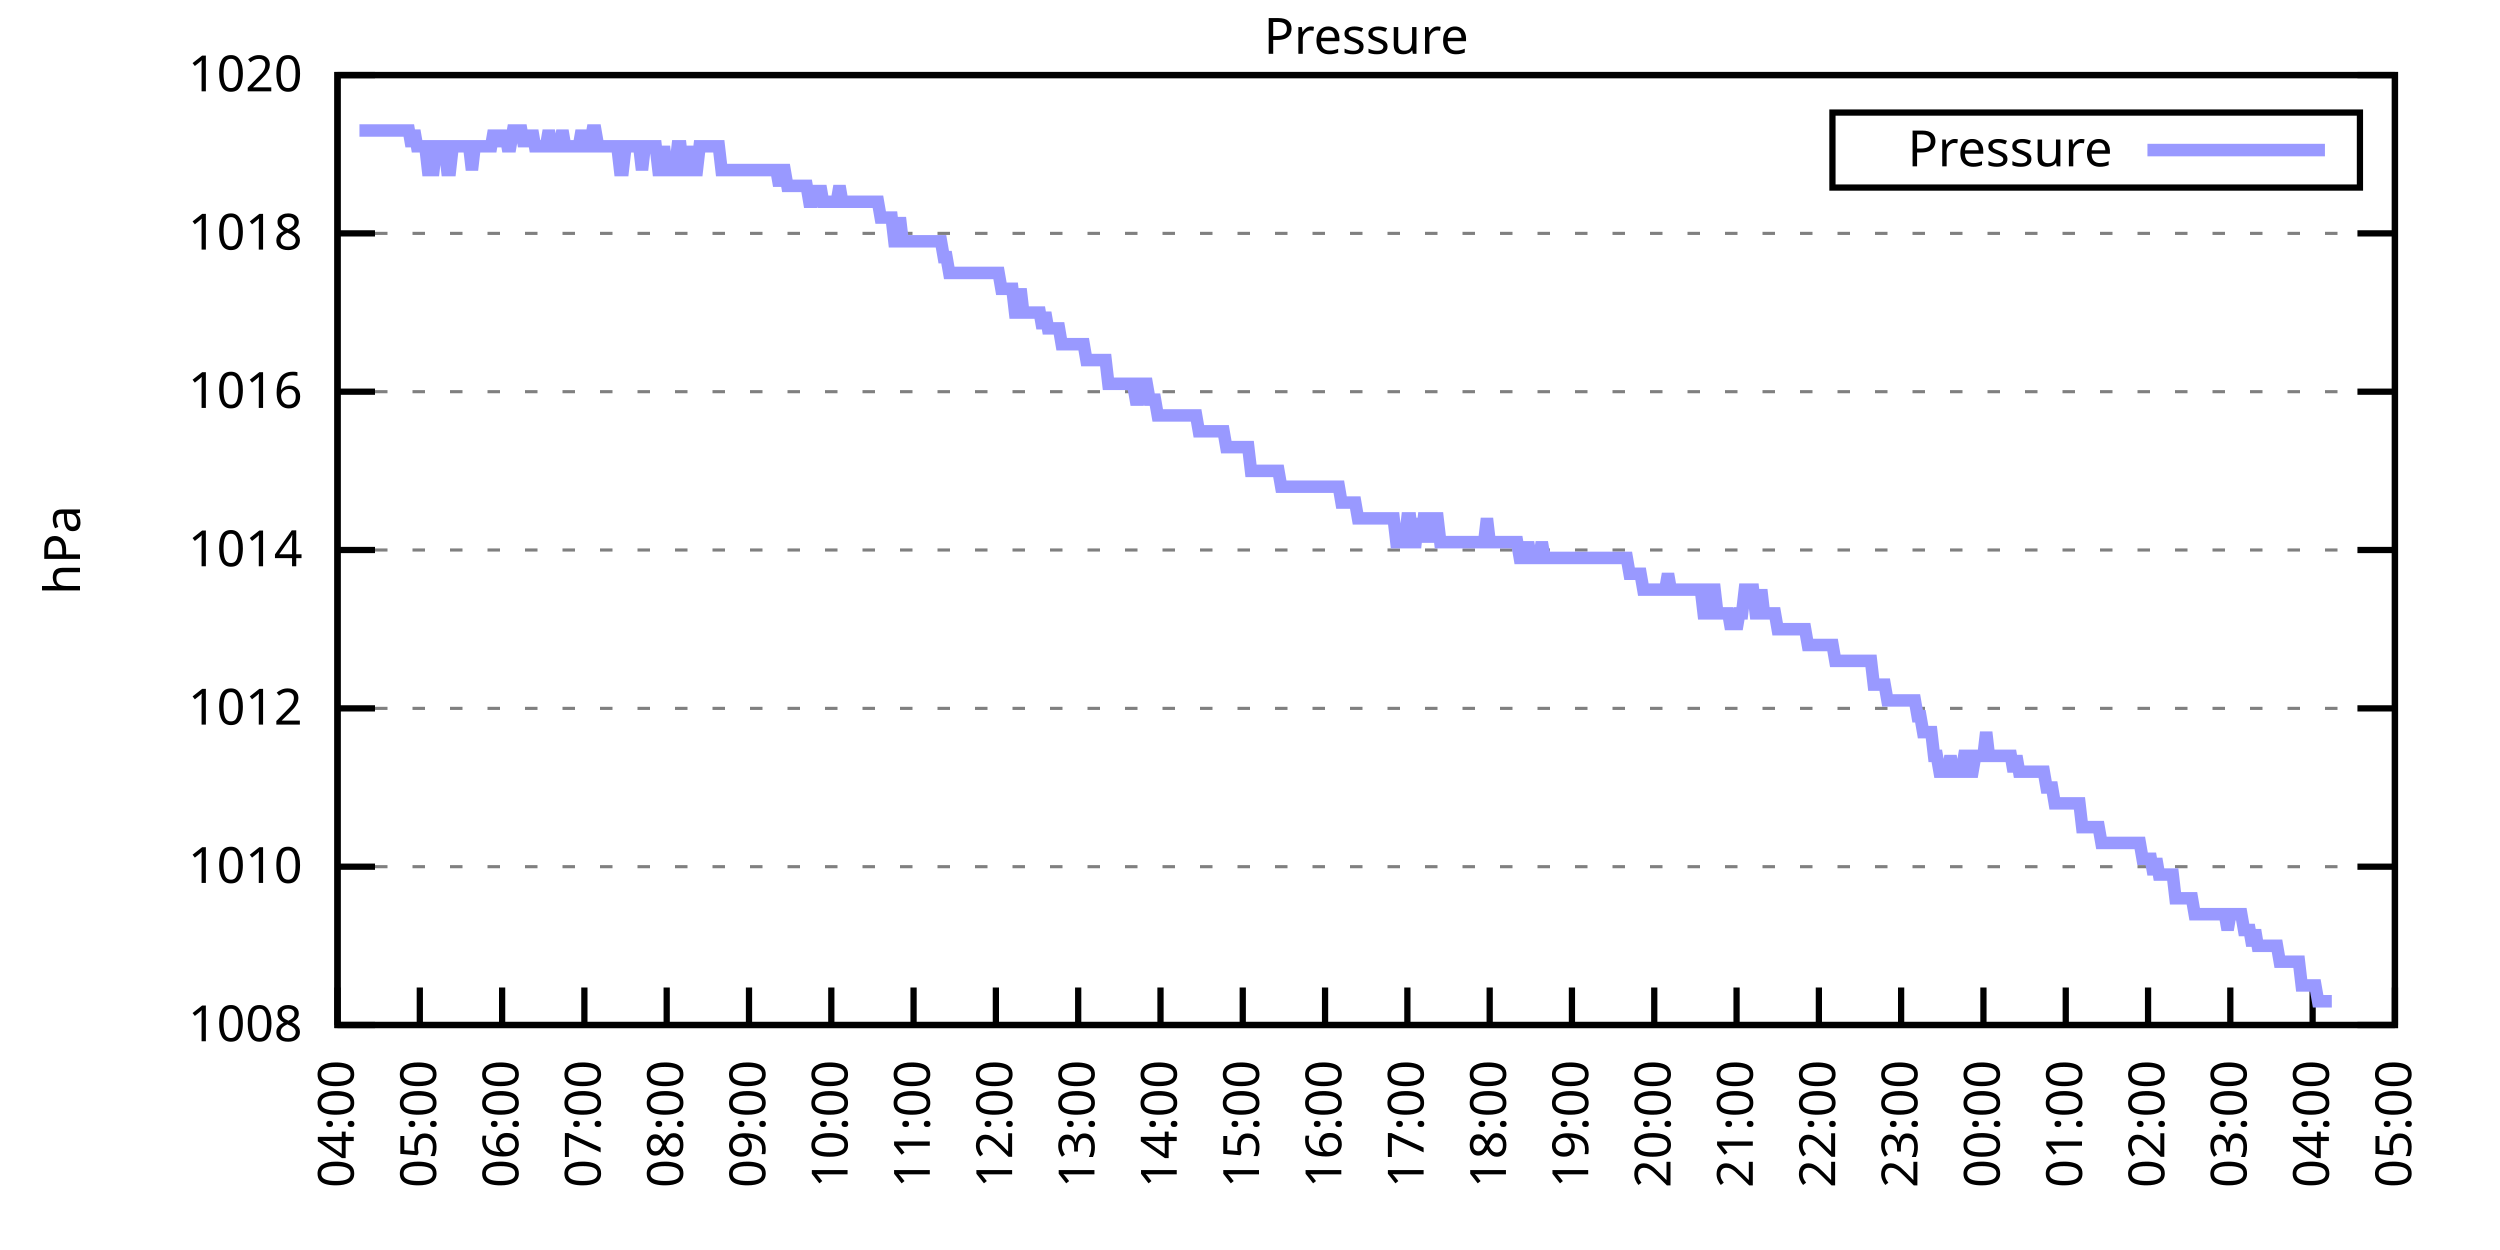
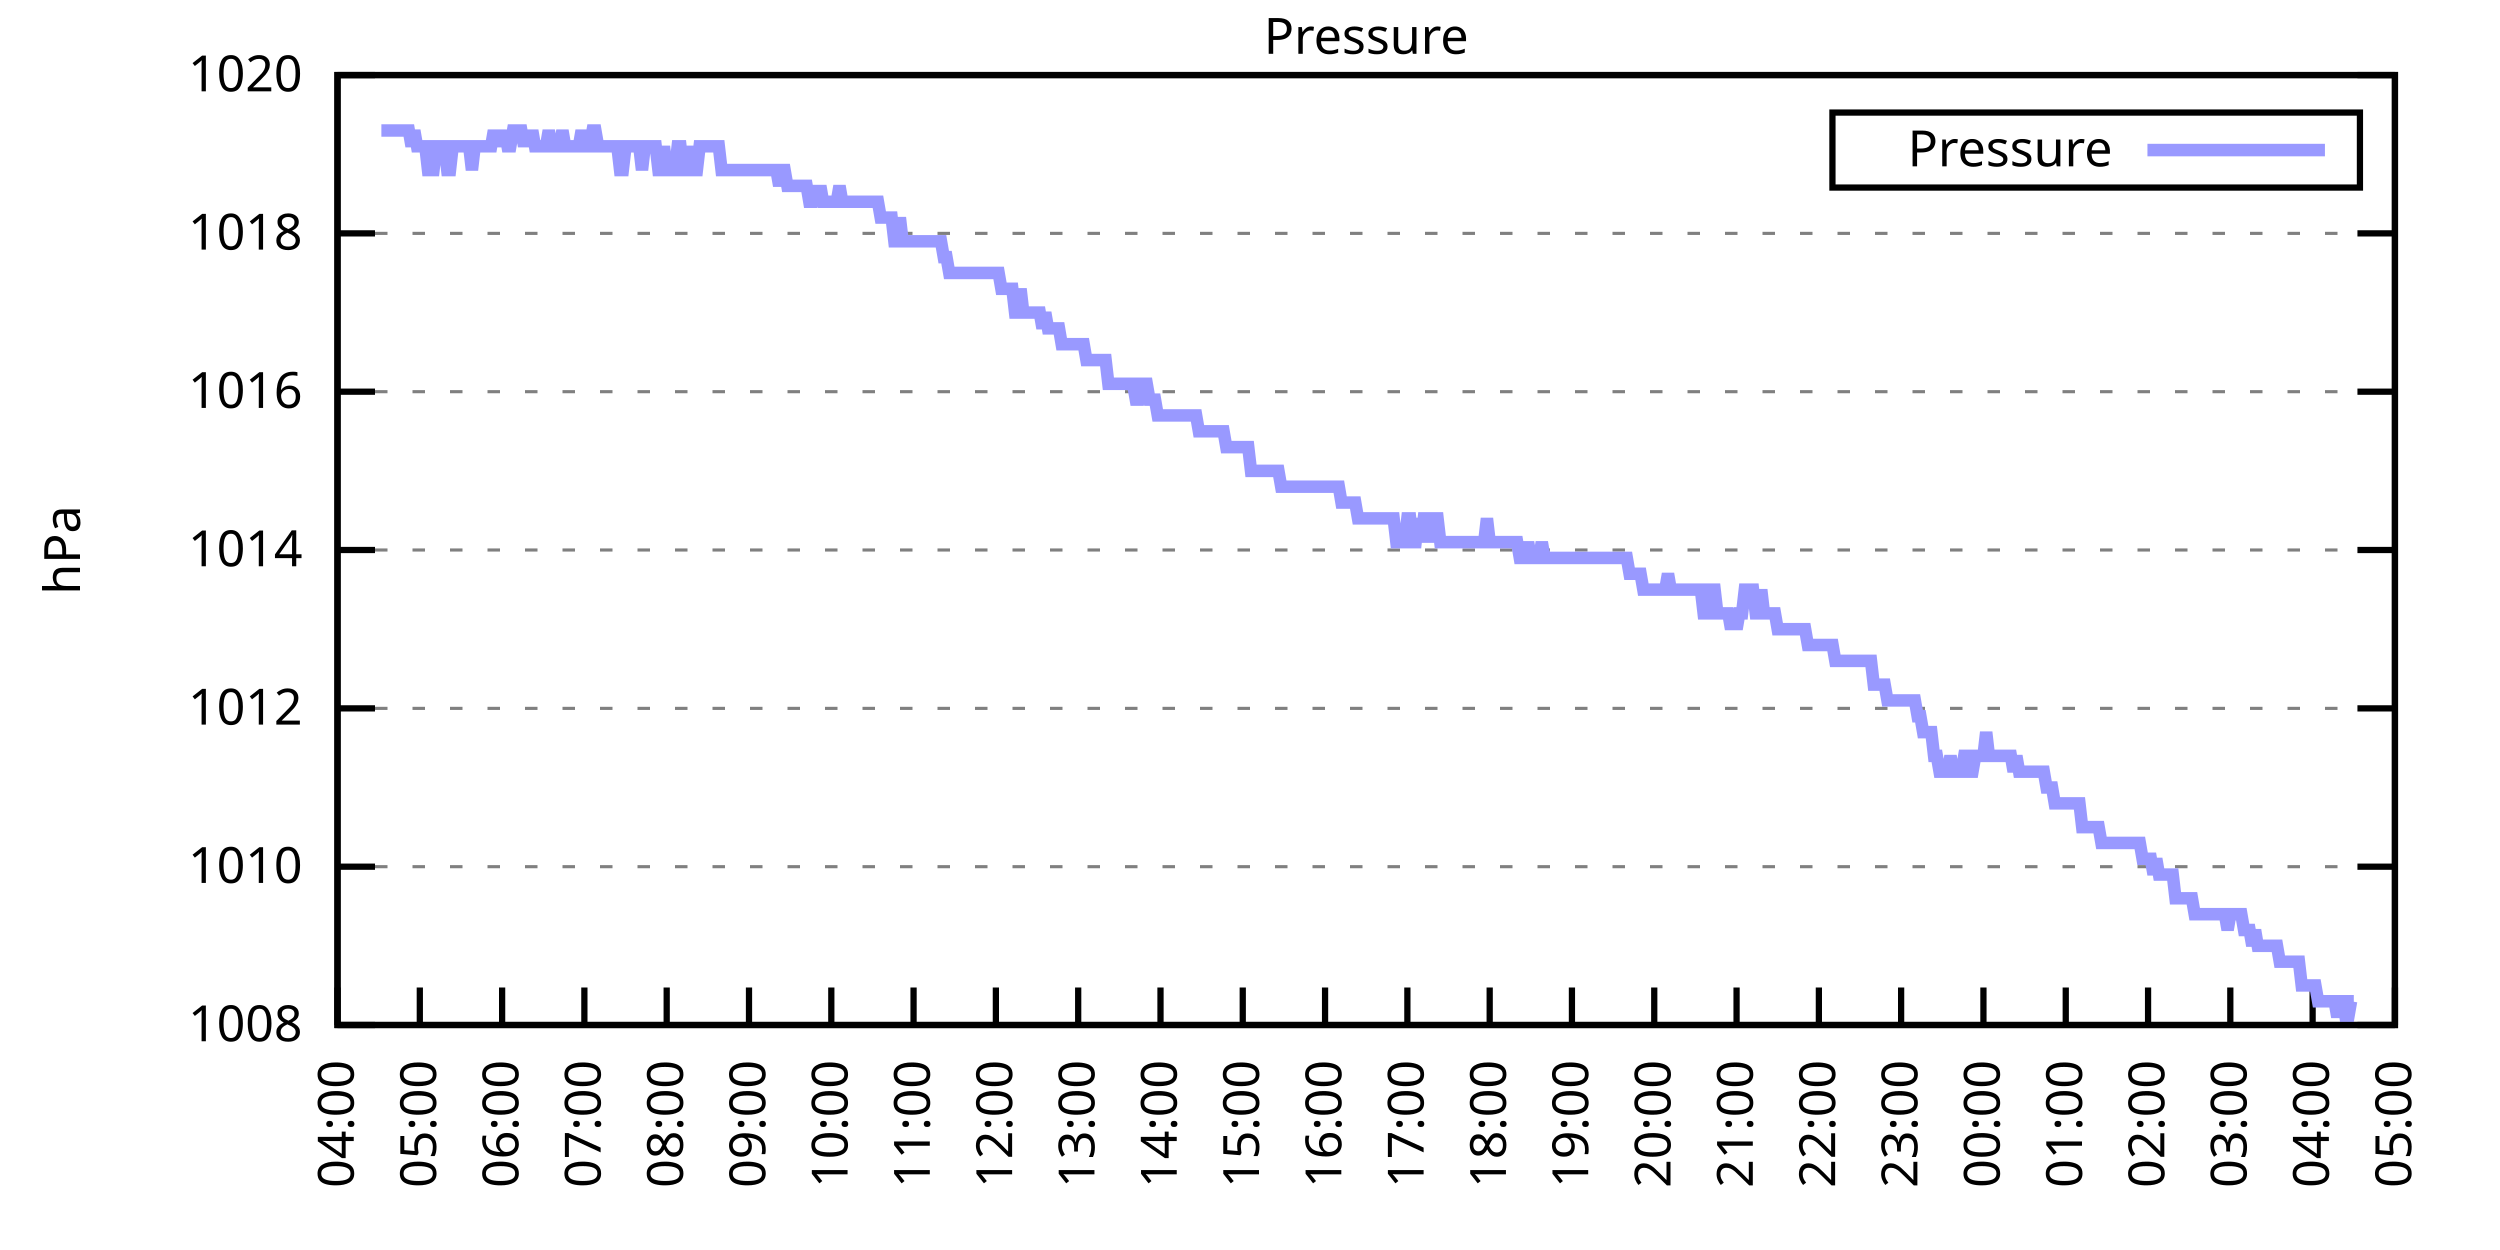
<svg xmlns="http://www.w3.org/2000/svg" xmlns:xlink="http://www.w3.org/1999/xlink" width="400" height="200" viewBox="0 0 400 200">
  <g id="gnuplot_canvas">
    <rect x="0" y="0" width="400" height="200" fill="none" />
    <defs>
      <circle id="gpDot" r="0.5" stroke-width="0.5" stroke="currentColor" />
      <path id="gpPt0" stroke-width="0.333" stroke="currentColor" d="M-1,0 h2 M0,-1 v2" />
      <path id="gpPt1" stroke-width="0.333" stroke="currentColor" d="M-1,-1 L1,1 M1,-1 L-1,1" />
      <path id="gpPt2" stroke-width="0.333" stroke="currentColor" d="M-1,0 L1,0 M0,-1 L0,1 M-1,-1 L1,1 M-1,1 L1,-1" />
      <rect id="gpPt3" stroke-width="0.333" stroke="currentColor" x="-1" y="-1" width="2" height="2" />
      <rect id="gpPt4" stroke-width="0.333" stroke="currentColor" fill="currentColor" x="-1" y="-1" width="2" height="2" />
      <circle id="gpPt5" stroke-width="0.333" stroke="currentColor" cx="0" cy="0" r="1" />
      <use xlink:href="#gpPt5" id="gpPt6" fill="currentColor" stroke="none" />
      <path id="gpPt7" stroke-width="0.333" stroke="currentColor" d="M0,-1.33 L-1.33,0.67 L1.33,0.67 z" />
      <use xlink:href="#gpPt7" id="gpPt8" fill="currentColor" stroke="none" />
      <use xlink:href="#gpPt7" id="gpPt9" stroke="currentColor" transform="rotate(180)" />
      <use xlink:href="#gpPt9" id="gpPt10" fill="currentColor" stroke="none" />
      <use xlink:href="#gpPt3" id="gpPt11" stroke="currentColor" transform="rotate(45)" />
      <use xlink:href="#gpPt11" id="gpPt12" fill="currentColor" stroke="none" />
      <path id="gpPt13" stroke-width="0.333" stroke="currentColor" d="M0,1.330 L1.265,0.411 L0.782,-1.067 L-0.782,-1.076 L-1.265,0.411 z" />
      <use xlink:href="#gpPt13" id="gpPt14" fill="currentColor" stroke="none" />
      <filter id="textbox" filterUnits="objectBoundingBox" x="0" y="0" height="1" width="1">
        <feFlood flood-color="white" flood-opacity="1" result="bgnd" />
        <feComposite in="SourceGraphic" in2="bgnd" operator="atop" />
      </filter>
      <filter id="greybox" filterUnits="objectBoundingBox" x="0" y="0" height="1" width="1">
        <feFlood flood-color="lightgrey" flood-opacity="1" result="grey" />
        <feComposite in="SourceGraphic" in2="grey" operator="atop" />
      </filter>
    </defs>
    <g fill="none" color="white" stroke="currentColor" stroke-width="1.00" stroke-linecap="butt" stroke-linejoin="miter">
</g>
    <g fill="none" color="black" stroke="currentColor" stroke-width="1.00" stroke-linecap="butt" stroke-linejoin="miter">
      <g stroke="none" shape-rendering="crispEdges">
        <polygon fill="rgb(255, 255, 255)" points="54.00,164.00 383.18,164.00 383.18,12.02 54.00,12.02 " />
      </g>
    </g>
    <g fill="none" color="black" stroke="currentColor" stroke-width="1.00" stroke-linecap="butt" stroke-linejoin="miter">
</g>
    <g fill="none" color="black" stroke="black" stroke-width="0.50" stroke-linecap="butt" stroke-linejoin="miter">
</g>
    <g fill="none" color="gray" stroke="currentColor" stroke-width="0.50" stroke-linecap="butt" stroke-linejoin="miter">
      <path stroke="gray" stroke-dasharray="2,4" class="gridline" d="M54.00,164.00 L383.19,164.00  " />
    </g>
    <g fill="none" color="gray" stroke="gray" stroke-width="1.00" stroke-linecap="butt" stroke-linejoin="miter">
</g>
    <g fill="none" color="black" stroke="currentColor" stroke-width="1.00" stroke-linecap="butt" stroke-linejoin="miter">
      <path stroke="black" d="M54.00,164.00 L60.00,164.00 M383.19,164.00 L377.19,164.00  " />
      <g transform="translate(48.40,166.60)" stroke="none" fill="black" font-family="Sans" font-size="8.00" text-anchor="end">
        <text>
          <tspan font-family="Sans"> 1008</tspan>
        </text>
      </g>
    </g>
    <g fill="none" color="black" stroke="currentColor" stroke-width="1.00" stroke-linecap="butt" stroke-linejoin="miter">
</g>
    <g fill="none" color="black" stroke="black" stroke-width="0.50" stroke-linecap="butt" stroke-linejoin="miter">
</g>
    <g fill="none" color="gray" stroke="currentColor" stroke-width="0.50" stroke-linecap="butt" stroke-linejoin="miter">
      <path stroke="gray" stroke-dasharray="2,4" class="gridline" d="M54.00,138.67 L383.19,138.67  " />
    </g>
    <g fill="none" color="gray" stroke="gray" stroke-width="1.00" stroke-linecap="butt" stroke-linejoin="miter">
</g>
    <g fill="none" color="black" stroke="currentColor" stroke-width="1.00" stroke-linecap="butt" stroke-linejoin="miter">
      <path stroke="black" d="M54.00,138.67 L60.00,138.67 M383.19,138.67 L377.19,138.67  " />
      <g transform="translate(48.40,141.27)" stroke="none" fill="black" font-family="Sans" font-size="8.00" text-anchor="end">
        <text>
          <tspan font-family="Sans"> 1010</tspan>
        </text>
      </g>
    </g>
    <g fill="none" color="black" stroke="currentColor" stroke-width="1.00" stroke-linecap="butt" stroke-linejoin="miter">
</g>
    <g fill="none" color="black" stroke="black" stroke-width="0.50" stroke-linecap="butt" stroke-linejoin="miter">
</g>
    <g fill="none" color="gray" stroke="currentColor" stroke-width="0.50" stroke-linecap="butt" stroke-linejoin="miter">
      <path stroke="gray" stroke-dasharray="2,4" class="gridline" d="M54.00,113.34 L383.19,113.34  " />
    </g>
    <g fill="none" color="gray" stroke="gray" stroke-width="1.00" stroke-linecap="butt" stroke-linejoin="miter">
</g>
    <g fill="none" color="black" stroke="currentColor" stroke-width="1.00" stroke-linecap="butt" stroke-linejoin="miter">
      <path stroke="black" d="M54.00,113.34 L60.00,113.34 M383.19,113.34 L377.19,113.34  " />
      <g transform="translate(48.40,115.94)" stroke="none" fill="black" font-family="Sans" font-size="8.00" text-anchor="end">
        <text>
          <tspan font-family="Sans"> 1012</tspan>
        </text>
      </g>
    </g>
    <g fill="none" color="black" stroke="currentColor" stroke-width="1.00" stroke-linecap="butt" stroke-linejoin="miter">
</g>
    <g fill="none" color="black" stroke="black" stroke-width="0.50" stroke-linecap="butt" stroke-linejoin="miter">
</g>
    <g fill="none" color="gray" stroke="currentColor" stroke-width="0.50" stroke-linecap="butt" stroke-linejoin="miter">
      <path stroke="gray" stroke-dasharray="2,4" class="gridline" d="M54.00,88.00 L383.19,88.00  " />
    </g>
    <g fill="none" color="gray" stroke="gray" stroke-width="1.00" stroke-linecap="butt" stroke-linejoin="miter">
</g>
    <g fill="none" color="black" stroke="currentColor" stroke-width="1.00" stroke-linecap="butt" stroke-linejoin="miter">
      <path stroke="black" d="M54.00,88.00 L60.00,88.00 M383.19,88.00 L377.19,88.00  " />
      <g transform="translate(48.40,90.60)" stroke="none" fill="black" font-family="Sans" font-size="8.00" text-anchor="end">
        <text>
          <tspan font-family="Sans"> 1014</tspan>
        </text>
      </g>
    </g>
    <g fill="none" color="black" stroke="currentColor" stroke-width="1.00" stroke-linecap="butt" stroke-linejoin="miter">
</g>
    <g fill="none" color="black" stroke="black" stroke-width="0.50" stroke-linecap="butt" stroke-linejoin="miter">
</g>
    <g fill="none" color="gray" stroke="currentColor" stroke-width="0.50" stroke-linecap="butt" stroke-linejoin="miter">
      <path stroke="gray" stroke-dasharray="2,4" class="gridline" d="M54.00,62.67 L383.19,62.67  " />
    </g>
    <g fill="none" color="gray" stroke="gray" stroke-width="1.00" stroke-linecap="butt" stroke-linejoin="miter">
</g>
    <g fill="none" color="black" stroke="currentColor" stroke-width="1.00" stroke-linecap="butt" stroke-linejoin="miter">
      <path stroke="black" d="M54.00,62.67 L60.00,62.67 M383.19,62.67 L377.19,62.67  " />
      <g transform="translate(48.40,65.27)" stroke="none" fill="black" font-family="Sans" font-size="8.00" text-anchor="end">
        <text>
          <tspan font-family="Sans"> 1016</tspan>
        </text>
      </g>
    </g>
    <g fill="none" color="black" stroke="currentColor" stroke-width="1.00" stroke-linecap="butt" stroke-linejoin="miter">
</g>
    <g fill="none" color="black" stroke="black" stroke-width="0.50" stroke-linecap="butt" stroke-linejoin="miter">
</g>
    <g fill="none" color="gray" stroke="currentColor" stroke-width="0.50" stroke-linecap="butt" stroke-linejoin="miter">
      <path stroke="gray" stroke-dasharray="2,4" class="gridline" d="M54.00,37.34 L383.19,37.34  " />
    </g>
    <g fill="none" color="gray" stroke="gray" stroke-width="1.00" stroke-linecap="butt" stroke-linejoin="miter">
</g>
    <g fill="none" color="black" stroke="currentColor" stroke-width="1.00" stroke-linecap="butt" stroke-linejoin="miter">
      <path stroke="black" d="M54.00,37.34 L60.00,37.34 M383.19,37.34 L377.19,37.34  " />
      <g transform="translate(48.40,39.94)" stroke="none" fill="black" font-family="Sans" font-size="8.00" text-anchor="end">
        <text>
          <tspan font-family="Sans"> 1018</tspan>
        </text>
      </g>
    </g>
    <g fill="none" color="black" stroke="currentColor" stroke-width="1.00" stroke-linecap="butt" stroke-linejoin="miter">
</g>
    <g fill="none" color="black" stroke="black" stroke-width="0.50" stroke-linecap="butt" stroke-linejoin="miter">
</g>
    <g fill="none" color="gray" stroke="currentColor" stroke-width="0.50" stroke-linecap="butt" stroke-linejoin="miter">
      <path stroke="gray" stroke-dasharray="2,4" class="gridline" d="M54.00,12.01 L383.19,12.01  " />
    </g>
    <g fill="none" color="gray" stroke="gray" stroke-width="1.00" stroke-linecap="butt" stroke-linejoin="miter">
</g>
    <g fill="none" color="black" stroke="currentColor" stroke-width="1.00" stroke-linecap="butt" stroke-linejoin="miter">
      <path stroke="black" d="M54.00,12.01 L60.00,12.01 M383.19,12.01 L377.19,12.01  " />
      <g transform="translate(48.40,14.61)" stroke="none" fill="black" font-family="Sans" font-size="8.00" text-anchor="end">
        <text>
          <tspan font-family="Sans"> 1020</tspan>
        </text>
      </g>
    </g>
    <g fill="none" color="black" stroke="currentColor" stroke-width="1.00" stroke-linecap="butt" stroke-linejoin="miter">
      <path stroke="black" d="M54.00,164.00 L54.00,158.00  " />
      <g transform="translate(56.60,169.60) rotate(270.00)" stroke="none" fill="black" font-family="Sans" font-size="8.00" text-anchor="end">
        <text>
          <tspan font-family="Sans">04:00</tspan>
        </text>
      </g>
    </g>
    <g fill="none" color="black" stroke="currentColor" stroke-width="1.00" stroke-linecap="butt" stroke-linejoin="miter">
      <path stroke="black" d="M67.17,164.00 L67.17,158.00  " />
      <g transform="translate(69.77,169.60) rotate(270.00)" stroke="none" fill="black" font-family="Sans" font-size="8.00" text-anchor="end">
        <text>
          <tspan font-family="Sans">05:00</tspan>
        </text>
      </g>
    </g>
    <g fill="none" color="black" stroke="currentColor" stroke-width="1.00" stroke-linecap="butt" stroke-linejoin="miter">
      <path stroke="black" d="M80.34,164.00 L80.34,158.00  " />
      <g transform="translate(82.94,169.60) rotate(270.00)" stroke="none" fill="black" font-family="Sans" font-size="8.00" text-anchor="end">
        <text>
          <tspan font-family="Sans">06:00</tspan>
        </text>
      </g>
    </g>
    <g fill="none" color="black" stroke="currentColor" stroke-width="1.00" stroke-linecap="butt" stroke-linejoin="miter">
      <path stroke="black" d="M93.50,164.00 L93.50,158.00  " />
      <g transform="translate(96.10,169.60) rotate(270.00)" stroke="none" fill="black" font-family="Sans" font-size="8.00" text-anchor="end">
        <text>
          <tspan font-family="Sans">07:00</tspan>
        </text>
      </g>
    </g>
    <g fill="none" color="black" stroke="currentColor" stroke-width="1.00" stroke-linecap="butt" stroke-linejoin="miter">
      <path stroke="black" d="M106.67,164.00 L106.67,158.00  " />
      <g transform="translate(109.27,169.60) rotate(270.00)" stroke="none" fill="black" font-family="Sans" font-size="8.00" text-anchor="end">
        <text>
          <tspan font-family="Sans">08:00</tspan>
        </text>
      </g>
    </g>
    <g fill="none" color="black" stroke="currentColor" stroke-width="1.00" stroke-linecap="butt" stroke-linejoin="miter">
      <path stroke="black" d="M119.84,164.00 L119.84,158.00  " />
      <g transform="translate(122.44,169.60) rotate(270.00)" stroke="none" fill="black" font-family="Sans" font-size="8.00" text-anchor="end">
        <text>
          <tspan font-family="Sans">09:00</tspan>
        </text>
      </g>
    </g>
    <g fill="none" color="black" stroke="currentColor" stroke-width="1.00" stroke-linecap="butt" stroke-linejoin="miter">
      <path stroke="black" d="M133.01,164.00 L133.01,158.00  " />
      <g transform="translate(135.61,169.60) rotate(270.00)" stroke="none" fill="black" font-family="Sans" font-size="8.00" text-anchor="end">
        <text>
          <tspan font-family="Sans">10:00</tspan>
        </text>
      </g>
    </g>
    <g fill="none" color="black" stroke="currentColor" stroke-width="1.00" stroke-linecap="butt" stroke-linejoin="miter">
      <path stroke="black" d="M146.17,164.00 L146.17,158.00  " />
      <g transform="translate(148.77,169.60) rotate(270.00)" stroke="none" fill="black" font-family="Sans" font-size="8.00" text-anchor="end">
        <text>
          <tspan font-family="Sans">11:00</tspan>
        </text>
      </g>
    </g>
    <g fill="none" color="black" stroke="currentColor" stroke-width="1.00" stroke-linecap="butt" stroke-linejoin="miter">
      <path stroke="black" d="M159.34,164.00 L159.34,158.00  " />
      <g transform="translate(161.94,169.60) rotate(270.00)" stroke="none" fill="black" font-family="Sans" font-size="8.00" text-anchor="end">
        <text>
          <tspan font-family="Sans">12:00</tspan>
        </text>
      </g>
    </g>
    <g fill="none" color="black" stroke="currentColor" stroke-width="1.00" stroke-linecap="butt" stroke-linejoin="miter">
      <path stroke="black" d="M172.51,164.00 L172.51,158.00  " />
      <g transform="translate(175.11,169.60) rotate(270.00)" stroke="none" fill="black" font-family="Sans" font-size="8.00" text-anchor="end">
        <text>
          <tspan font-family="Sans">13:00</tspan>
        </text>
      </g>
    </g>
    <g fill="none" color="black" stroke="currentColor" stroke-width="1.00" stroke-linecap="butt" stroke-linejoin="miter">
      <path stroke="black" d="M185.68,164.00 L185.68,158.00  " />
      <g transform="translate(188.28,169.60) rotate(270.00)" stroke="none" fill="black" font-family="Sans" font-size="8.00" text-anchor="end">
        <text>
          <tspan font-family="Sans">14:00</tspan>
        </text>
      </g>
    </g>
    <g fill="none" color="black" stroke="currentColor" stroke-width="1.00" stroke-linecap="butt" stroke-linejoin="miter">
      <path stroke="black" d="M198.84,164.00 L198.84,158.00  " />
      <g transform="translate(201.44,169.60) rotate(270.00)" stroke="none" fill="black" font-family="Sans" font-size="8.00" text-anchor="end">
        <text>
          <tspan font-family="Sans">15:00</tspan>
        </text>
      </g>
    </g>
    <g fill="none" color="black" stroke="currentColor" stroke-width="1.00" stroke-linecap="butt" stroke-linejoin="miter">
      <path stroke="black" d="M212.01,164.00 L212.01,158.00  " />
      <g transform="translate(214.61,169.60) rotate(270.00)" stroke="none" fill="black" font-family="Sans" font-size="8.00" text-anchor="end">
        <text>
          <tspan font-family="Sans">16:00</tspan>
        </text>
      </g>
    </g>
    <g fill="none" color="black" stroke="currentColor" stroke-width="1.00" stroke-linecap="butt" stroke-linejoin="miter">
      <path stroke="black" d="M225.18,164.00 L225.18,158.00  " />
      <g transform="translate(227.78,169.60) rotate(270.00)" stroke="none" fill="black" font-family="Sans" font-size="8.00" text-anchor="end">
        <text>
          <tspan font-family="Sans">17:00</tspan>
        </text>
      </g>
    </g>
    <g fill="none" color="black" stroke="currentColor" stroke-width="1.00" stroke-linecap="butt" stroke-linejoin="miter">
      <path stroke="black" d="M238.35,164.00 L238.35,158.00  " />
      <g transform="translate(240.95,169.60) rotate(270.00)" stroke="none" fill="black" font-family="Sans" font-size="8.00" text-anchor="end">
        <text>
          <tspan font-family="Sans">18:00</tspan>
        </text>
      </g>
    </g>
    <g fill="none" color="black" stroke="currentColor" stroke-width="1.00" stroke-linecap="butt" stroke-linejoin="miter">
      <path stroke="black" d="M251.51,164.00 L251.51,158.00  " />
      <g transform="translate(254.11,169.60) rotate(270.00)" stroke="none" fill="black" font-family="Sans" font-size="8.00" text-anchor="end">
        <text>
          <tspan font-family="Sans">19:00</tspan>
        </text>
      </g>
    </g>
    <g fill="none" color="black" stroke="currentColor" stroke-width="1.00" stroke-linecap="butt" stroke-linejoin="miter">
      <path stroke="black" d="M264.68,164.00 L264.68,158.00  " />
      <g transform="translate(267.28,169.60) rotate(270.00)" stroke="none" fill="black" font-family="Sans" font-size="8.00" text-anchor="end">
        <text>
          <tspan font-family="Sans">20:00</tspan>
        </text>
      </g>
    </g>
    <g fill="none" color="black" stroke="currentColor" stroke-width="1.00" stroke-linecap="butt" stroke-linejoin="miter">
      <path stroke="black" d="M277.85,164.00 L277.85,158.00  " />
      <g transform="translate(280.45,169.60) rotate(270.00)" stroke="none" fill="black" font-family="Sans" font-size="8.00" text-anchor="end">
        <text>
          <tspan font-family="Sans">21:00</tspan>
        </text>
      </g>
    </g>
    <g fill="none" color="black" stroke="currentColor" stroke-width="1.00" stroke-linecap="butt" stroke-linejoin="miter">
      <path stroke="black" d="M291.02,164.00 L291.02,158.00  " />
      <g transform="translate(293.62,169.60) rotate(270.00)" stroke="none" fill="black" font-family="Sans" font-size="8.00" text-anchor="end">
        <text>
          <tspan font-family="Sans">22:00</tspan>
        </text>
      </g>
    </g>
    <g fill="none" color="black" stroke="currentColor" stroke-width="1.00" stroke-linecap="butt" stroke-linejoin="miter">
      <path stroke="black" d="M304.18,164.00 L304.18,158.00  " />
      <g transform="translate(306.78,169.60) rotate(270.00)" stroke="none" fill="black" font-family="Sans" font-size="8.00" text-anchor="end">
        <text>
          <tspan font-family="Sans">23:00</tspan>
        </text>
      </g>
    </g>
    <g fill="none" color="black" stroke="currentColor" stroke-width="1.00" stroke-linecap="butt" stroke-linejoin="miter">
      <path stroke="black" d="M317.35,164.00 L317.35,158.00  " />
      <g transform="translate(319.95,169.60) rotate(270.00)" stroke="none" fill="black" font-family="Sans" font-size="8.00" text-anchor="end">
        <text>
          <tspan font-family="Sans">00:00</tspan>
        </text>
      </g>
    </g>
    <g fill="none" color="black" stroke="currentColor" stroke-width="1.00" stroke-linecap="butt" stroke-linejoin="miter">
      <path stroke="black" d="M330.52,164.00 L330.52,158.00  " />
      <g transform="translate(333.12,169.60) rotate(270.00)" stroke="none" fill="black" font-family="Sans" font-size="8.00" text-anchor="end">
        <text>
          <tspan font-family="Sans">01:00</tspan>
        </text>
      </g>
    </g>
    <g fill="none" color="black" stroke="currentColor" stroke-width="1.00" stroke-linecap="butt" stroke-linejoin="miter">
      <path stroke="black" d="M343.69,164.00 L343.69,158.00  " />
      <g transform="translate(346.29,169.60) rotate(270.00)" stroke="none" fill="black" font-family="Sans" font-size="8.00" text-anchor="end">
        <text>
          <tspan font-family="Sans">02:00</tspan>
        </text>
      </g>
    </g>
    <g fill="none" color="black" stroke="currentColor" stroke-width="1.00" stroke-linecap="butt" stroke-linejoin="miter">
      <path stroke="black" d="M356.85,164.00 L356.85,158.00  " />
      <g transform="translate(359.45,169.60) rotate(270.00)" stroke="none" fill="black" font-family="Sans" font-size="8.00" text-anchor="end">
        <text>
          <tspan font-family="Sans">03:00</tspan>
        </text>
      </g>
    </g>
    <g fill="none" color="black" stroke="currentColor" stroke-width="1.00" stroke-linecap="butt" stroke-linejoin="miter">
      <path stroke="black" d="M370.02,164.00 L370.02,158.00  " />
      <g transform="translate(372.62,169.60) rotate(270.00)" stroke="none" fill="black" font-family="Sans" font-size="8.00" text-anchor="end">
        <text>
          <tspan font-family="Sans">04:00</tspan>
        </text>
      </g>
    </g>
    <g fill="none" color="black" stroke="currentColor" stroke-width="1.00" stroke-linecap="butt" stroke-linejoin="miter">
      <path stroke="black" d="M383.19,164.00 L383.19,158.00  " />
      <g transform="translate(385.79,169.60) rotate(270.00)" stroke="none" fill="black" font-family="Sans" font-size="8.00" text-anchor="end">
        <text>
          <tspan font-family="Sans">05:00</tspan>
        </text>
      </g>
    </g>
    <g fill="none" color="black" stroke="currentColor" stroke-width="1.00" stroke-linecap="butt" stroke-linejoin="miter">
</g>
    <g fill="none" color="black" stroke="currentColor" stroke-width="1.00" stroke-linecap="butt" stroke-linejoin="miter">
      <path stroke="black" d="M54.00,12.01 L54.00,164.00 L383.19,164.00 L383.19,12.01 L54.00,12.01 Z  " />
    </g>
    <g fill="none" color="black" stroke="currentColor" stroke-width="1.00" stroke-linecap="butt" stroke-linejoin="miter">
</g>
    <g fill="none" color="black" stroke="currentColor" stroke-width="1.00" stroke-linecap="butt" stroke-linejoin="miter">
      <path stroke="black" d="M293.19,30.01 L293.19,18.01 L377.59,18.01 L377.59,30.01 L293.19,30.01 Z  " />
    </g>
    <g id="Pressure_plot_1">
      <g fill="none" color="white" stroke="black" stroke-width="2.00" stroke-linecap="butt" stroke-linejoin="miter">
</g>
      <g fill="none" color="black" stroke="currentColor" stroke-width="2.00" stroke-linecap="butt" stroke-linejoin="miter">
        <g transform="translate(337.99,26.61)" stroke="none" fill="black" font-family="Sans" font-size="8.00" text-anchor="end">
          <text>
            <tspan font-family="Sans">Pressure</tspan>
          </text>
        </g>
      </g>
      <g fill="none" color="black" stroke="currentColor" stroke-width="2.00" stroke-linecap="butt" stroke-linejoin="miter">
-         <path stroke="rgb(153, 153, 255)" d="M343.59,24.01 L371.99,24.01 M57.51,20.88 L57.95,20.88 L58.39,20.88 L58.83,20.88 L59.27,20.88 L59.71,20.88   L60.14,20.88 L60.58,20.88 L61.02,20.88 L61.46,20.88 L61.90,20.88 L62.34,20.88 L62.78,20.88 L63.22,20.88   L63.66,20.88 L64.10,20.88 L64.53,20.88 L64.97,20.88 L65.41,20.88 L65.85,23.41 L66.29,20.88 L66.73,23.41   L67.17,23.41 L67.61,23.41 L68.05,23.41 L68.48,27.21 L68.92,27.21 L69.36,27.21 L69.80,23.41 L70.24,23.41   L70.68,23.41 L71.12,23.41 L71.56,27.21 L72.00,27.21 L72.43,23.41 L72.87,23.41 L73.31,23.41 L73.75,23.41   L74.19,23.41 L74.63,23.41 L75.07,23.41 L75.51,27.21 L75.95,23.41 L76.38,23.41 L76.82,23.41 L77.26,23.41   L77.70,23.41 L78.14,23.41 L78.58,23.41 L79.02,20.88 L79.46,23.41 L79.90,20.88 L80.34,23.41 L80.77,20.88   L81.21,23.41 L81.65,23.41 L82.09,20.88 L82.53,20.88 L82.97,20.88 L83.41,20.88 L83.85,23.41 L84.29,20.88   L84.72,23.41 L85.16,20.88 L85.60,23.41 L86.04,23.41 L86.48,23.41 L86.92,23.41 L87.36,23.41 L87.80,20.88   L88.24,23.41 L88.67,23.41 L89.11,23.41 L89.55,23.41 L89.99,20.88 L90.43,23.41 L90.87,23.41 L91.31,23.41   L91.75,23.41 L92.19,23.41 L92.62,23.41 L93.06,20.88 L93.50,23.41 L93.94,23.41 L94.38,23.41 L94.82,20.88   L95.26,20.88 L95.70,23.41 L96.14,23.41 L96.58,23.41 L97.01,23.41 L97.45,23.41 L97.89,23.41 L98.33,23.41   L98.77,23.41 L99.21,27.21 L99.65,27.21 L100.09,23.41 L100.53,23.41 L100.96,23.41 L101.40,23.41 L101.84,23.41   L102.28,23.41 L102.72,27.21 L103.16,23.41 L103.60,23.41 L104.04,23.41 L104.48,23.41 L104.91,23.41 L105.35,27.21   L105.79,27.21 L106.23,23.41 L106.67,27.21 L107.11,27.21 L107.55,27.21 L107.99,27.21 L108.43,23.41 L108.87,23.41   L109.30,27.21 L109.74,27.21 L110.18,23.41 L110.62,27.21 L111.06,27.21 L111.50,27.21 L111.94,23.41 L112.38,23.41   L112.82,23.41 L113.25,23.41 L113.69,23.41 L114.13,23.41 L114.57,23.41 L115.01,23.41 L115.45,27.21 L115.89,27.21   L116.33,27.21 L116.77,27.21 L117.20,27.21 L117.64,27.21 L118.08,27.21 L118.52,27.21 L118.96,27.21 L119.40,27.21   L119.84,27.21 L120.28,27.21 L120.72,27.21 L121.15,27.21 L121.59,27.21 L122.03,27.21 L122.47,27.21 L122.91,27.21   L123.35,27.21 L123.79,27.21 L124.23,27.21 L124.67,29.74 L125.11,27.21 L125.54,27.21 L125.98,29.74 L126.42,29.74   L126.86,29.74 L127.30,29.74 L127.74,29.74 L128.18,29.74 L128.62,29.74 L129.06,29.74 L129.49,32.28 L129.93,32.28   L130.37,29.74 L130.81,32.28 L131.25,29.74 L131.69,32.28 L132.13,32.28 L132.57,32.28 L133.01,32.28 L133.44,32.28   L133.88,32.28 L134.32,29.74 L134.76,32.28 L135.20,32.28 L135.64,32.28 L136.08,32.28 L136.52,32.28 L136.96,32.28   L137.39,32.28 L137.83,32.28 L138.27,32.28 L138.71,32.28 L139.15,32.28 L139.59,32.28 L140.03,32.28 L140.47,32.28   L140.91,34.81 L141.35,34.81 L141.78,34.81 L142.22,34.81 L142.66,34.81 L143.10,38.61 L143.54,38.61 L143.98,34.81   L144.42,38.61 L144.86,38.61 L145.30,38.61 L145.73,38.61 L146.17,38.61 L146.61,38.61 L147.05,38.61 L147.49,38.61   L147.93,38.61 L148.37,38.61 L148.81,38.61 L149.25,38.61 L149.68,38.61 L150.12,38.61 L150.56,38.61 L151.00,41.14   L151.44,41.14 L151.88,43.67 L152.32,43.67 L152.76,43.67 L153.20,43.67 L153.63,43.67 L154.07,43.67 L154.51,43.67   L154.95,43.67 L155.39,43.67 L155.83,43.67 L156.27,43.67 L156.71,43.67 L157.15,43.67 L157.59,43.67 L158.02,43.67   L158.46,43.67 L158.90,43.67 L159.34,43.67 L159.78,43.67 L160.22,46.21 L160.66,46.21 L161.10,46.21 L161.54,46.21   L161.97,46.21 L162.41,50.01 L162.85,50.01 L163.29,46.21 L163.73,50.01 L164.17,50.01 L164.61,50.01 L165.05,50.01   L165.49,50.01 L165.92,50.01 L166.36,50.01 L166.80,52.54 L167.24,50.01 L167.68,52.54 L168.12,52.54 L168.56,52.54   L169.00,52.54 L169.44,52.54 L169.87,55.07 L170.31,55.07 L170.75,55.07 L171.19,55.07 L171.63,55.07 L172.07,55.07   L172.51,55.07 L172.95,55.07 L173.39,55.07 L173.83,57.61 L174.26,57.61 L174.70,57.61 L175.14,57.61 L175.58,57.61   L176.02,57.61 L176.46,57.61 L176.90,57.61 L177.34,61.41 L177.78,61.41 L178.21,61.41 L178.65,61.41 L179.09,61.41   L179.53,61.41 L179.97,61.41 L180.41,61.41 L180.85,61.41 L181.29,61.41 L181.73,63.94 L182.16,63.94 L182.60,61.41   L183.04,61.41 L183.48,61.41 L183.92,63.94 L184.36,63.94 L184.80,63.94 L185.24,66.47 L185.68,66.47 L186.11,66.47   L186.55,66.47 L186.99,66.47 L187.43,66.47 L187.87,66.47 L188.31,66.47 L188.75,66.47 L189.19,66.47 L189.63,66.47   L190.07,66.47 L190.50,66.47 L190.94,66.47 L191.38,66.47 L191.82,69.01 L192.26,69.01 L192.70,69.01 L193.14,69.01   L193.58,69.01 L194.02,69.01 L194.45,69.01 L194.89,69.01 L195.33,69.01 L195.77,69.01 L196.21,71.54 L196.65,71.54   L197.09,71.54 L197.53,71.54 L197.97,71.54 L198.40,71.54 L198.84,71.54 L199.28,71.54 L199.72,71.54 L200.16,75.34   L200.60,75.34 L201.04,75.34 L201.48,75.34 L201.92,75.34 L202.35,75.34 L202.79,75.34 L203.23,75.34 L203.67,75.34   L204.11,75.34 L204.55,75.34 L204.99,77.87 L205.43,77.87 L205.87,77.87 L206.31,77.87 L206.74,77.87 L207.18,77.87   L207.62,77.87 L208.06,77.87 L208.50,77.87 L208.94,77.87 L209.38,77.87 L209.82,77.87 L210.26,77.87 L210.69,77.87   L211.13,77.87 L211.57,77.87 L212.01,77.87 L212.45,77.87 L212.89,77.87 L213.33,77.87 L213.77,77.87 L214.21,77.87   L214.64,80.41 L215.08,80.41 L215.52,80.41 L215.96,80.41 L216.40,80.41 L216.84,80.41 L217.28,82.94 L217.72,82.94   L218.16,82.94 L218.60,82.94 L219.03,82.94 L219.47,82.94 L219.91,82.94 L220.35,82.94 L220.79,82.94 L221.23,82.94   L221.67,82.94 L222.11,82.94 L222.55,82.94 L222.98,82.94 L223.42,86.74 L223.86,86.74 L224.30,86.74 L224.74,86.74   L225.18,82.94 L225.62,82.94 L226.06,86.74 L226.50,86.74 L226.93,82.94 L227.37,86.74 L227.81,82.94 L228.25,82.94   L228.69,82.94 L229.13,86.74 L229.57,82.94 L230.01,82.94 L230.45,86.74 L230.88,86.74 L231.32,86.74 L231.76,86.74   L232.20,86.74 L232.64,86.74 L233.08,86.74 L233.52,86.74 L233.96,86.74 L234.40,86.74 L234.84,86.74 L235.27,86.74   L235.71,86.74 L236.15,86.74 L236.59,86.74 L237.03,86.74 L237.47,86.74 L237.91,82.94 L238.35,86.74 L238.79,86.74   L239.22,86.74 L239.66,86.74 L240.10,86.74 L240.54,86.74 L240.98,86.74 L241.42,86.74 L241.86,86.74 L242.30,86.74   L242.74,86.74 L243.17,89.27 L243.61,89.27 L244.05,89.27 L244.49,86.74 L244.93,89.27 L245.37,89.27 L245.81,89.27   L246.25,89.27 L246.69,86.74 L247.12,89.27 L247.56,89.27 L248.00,89.27 L248.44,89.27 L248.88,89.27 L249.32,89.27   L249.76,89.27 L250.20,89.27 L250.64,89.27 L251.08,89.27 L251.51,89.27 L251.95,89.27 L252.39,89.27 L252.83,89.27   L253.27,89.27 L253.71,89.27 L254.15,89.27 L254.59,89.27 L255.03,89.27 L255.46,89.27 L255.90,89.27 L256.34,89.27   L256.78,89.27 L257.22,89.27 L257.66,89.27 L258.10,89.27 L258.54,89.27 L258.98,89.27 L259.41,89.27 L259.85,89.27   L260.29,89.27 L260.73,91.80 L261.17,91.80 L261.61,91.80 L262.05,91.80 L262.49,91.80 L262.93,94.34 L263.36,94.34   L263.80,94.34 L264.24,94.34 L264.68,94.34 L265.12,94.34 L265.56,94.34 L266.00,94.34 L266.44,94.34 L266.88,91.80   L267.32,94.34 L267.75,94.34 L268.19,94.34 L268.63,94.34 L269.07,94.34 L269.51,94.34 L269.95,94.34 L270.39,94.34   L270.83,94.34 L271.27,94.34 L271.70,94.34 L272.14,94.34 L272.58,98.14 L273.02,98.14 L273.46,94.34 L273.90,94.34   L274.34,94.34 L274.78,98.14 L275.22,98.14 L275.65,98.14 L276.09,98.14 L276.53,98.14 L276.97,100.67 L277.41,98.14   L277.85,100.67 L278.29,98.14 L278.73,98.14 L279.17,94.34 L279.60,94.34 L280.04,94.34 L280.48,94.34 L280.92,98.14   L281.36,98.14 L281.80,94.34 L282.24,98.14 L282.68,98.14 L283.12,98.14 L283.56,98.14 L283.99,98.14 L284.43,100.67   L284.87,100.67 L285.31,100.67 L285.75,100.67 L286.19,100.67 L286.63,100.67 L287.07,100.67 L287.51,100.67 L287.94,100.67   L288.38,100.67 L288.82,100.67 L289.26,103.20 L289.70,103.20 L290.14,103.20 L290.58,103.20 L291.02,103.20 L291.46,103.20   L291.89,103.20 L292.33,103.20 L292.77,103.20 L293.21,103.20 L293.65,105.74 L294.09,105.74 L294.53,105.74 L294.97,105.74   L295.41,105.74 L295.84,105.74 L296.28,105.74 L296.72,105.74 L297.16,105.74 L297.60,105.74 L298.04,105.74 L298.48,105.74   L298.92,105.74 L299.36,105.74 L299.80,109.54 L300.23,109.54 L300.67,109.54 L301.11,109.54 L301.55,109.54 L301.99,112.07   L302.43,112.07 L302.87,112.07 L303.31,112.07 L303.75,112.07 L304.18,112.07 L304.62,112.07 L305.06,112.07 L305.50,112.07   L305.94,112.07 L306.38,112.07 L306.82,114.60 L307.26,114.60 L307.70,117.14 L308.13,117.14 L308.57,117.14 L309.01,117.14   L309.45,120.94 L309.89,120.94 L310.33,123.47 L310.77,123.47 L311.21,123.47 L311.65,123.47 L312.08,120.94 L312.52,123.47   L312.96,123.47 L313.40,123.47 L313.84,123.47 L314.28,120.94 L314.72,120.94 L315.16,123.47 L315.60,123.47 L316.04,120.94   L316.47,120.94 L316.91,120.94 L317.35,120.94 L317.79,117.14 L318.23,120.94 L318.67,120.94 L319.11,120.94 L319.55,120.94   L319.99,120.94 L320.42,120.94 L320.86,120.94 L321.30,120.94 L321.74,120.94 L322.18,123.47 L322.62,120.94 L323.06,123.47   L323.50,123.47 L323.94,123.47 L324.37,123.47 L324.81,123.47 L325.25,123.47 L325.69,123.47 L326.13,123.47 L326.57,123.47   L327.01,123.47 L327.45,126.00 L327.89,126.00 L328.33,126.00 L328.76,128.54 L329.20,128.54 L329.64,128.54 L330.08,128.54   L330.52,128.54 L330.96,128.54 L331.40,128.54 L331.84,128.54 L332.28,128.54 L332.71,128.54 L333.15,132.34 L333.59,132.34   L334.03,132.34 L334.47,132.34 L334.91,132.34 L335.35,132.34 L335.79,132.34 L336.23,134.87 L336.66,134.87 L337.10,134.87   L337.54,134.87 L337.98,134.87 L338.42,134.87 L338.86,134.87 L339.30,134.87 L339.74,134.87 L340.18,134.87 L340.61,134.87   L341.05,134.87 L341.49,134.87 L341.93,134.87 L342.37,134.87 L342.81,137.40 L343.25,137.40 L343.69,137.40 L344.13,137.40   L344.57,139.93 L345.00,137.40 L345.44,139.93 L345.88,139.93 L346.32,139.93 L346.76,139.93 L347.20,139.93 L347.64,139.93   L348.08,143.73 L348.52,143.73 L348.95,143.73 L349.39,143.73 L349.83,143.73 L350.27,143.73 L350.71,143.73 L351.15,146.27   L351.59,146.27 L352.03,146.27 L352.47,146.27 L352.90,146.27 L353.34,146.27 L353.78,146.27 L354.22,146.27 L354.66,146.27   L355.10,146.27 L355.54,146.27 L355.98,146.27 L356.42,148.80 L356.85,146.27 L357.29,146.27 L357.73,146.27 L358.17,146.27   L358.61,146.27 L359.05,148.80 L359.49,148.80 L359.93,148.80 L360.37,151.33 L360.81,148.80 L361.24,151.33 L361.68,151.33   L362.12,151.33 L362.56,151.33 L363.00,151.33 L363.44,151.33 L363.88,151.33 L364.32,151.33 L364.76,153.87 L365.19,153.87   L365.63,153.87 L366.07,153.87 L366.51,153.87 L366.95,153.87 L367.39,153.87 L367.83,153.87 L368.27,157.67 L368.71,157.67   L369.14,157.67 L369.58,157.67 L370.02,157.67 L370.46,157.67 L370.90,160.20 L371.34,160.20 L371.78,160.20 L372.22,160.20   L372.66,160.20 L373.09,160.20  " />
+         <path stroke="rgb(153, 153, 255)" d="M343.59,24.01 L371.99,24.01 M61.02,20.88 L61.46,20.88 L61.90,20.88 L62.34,20.88 L62.78,20.88 L63.22,20.88   L63.66,20.88 L64.10,20.88 L64.53,20.88 L64.97,20.88 L65.41,20.88 L65.85,23.41 L66.29,20.88 L66.73,23.41   L67.17,23.41 L67.61,23.41 L68.05,23.41 L68.48,27.21 L68.92,27.21 L69.36,27.21 L69.80,23.41 L70.24,23.41   L70.68,23.41 L71.12,23.41 L71.56,27.21 L72.00,27.21 L72.43,23.41 L72.87,23.41 L73.31,23.41 L73.75,23.41   L74.19,23.41 L74.63,23.41 L75.07,23.41 L75.51,27.21 L75.95,23.41 L76.38,23.41 L76.82,23.41 L77.26,23.41   L77.70,23.41 L78.14,23.41 L78.58,23.41 L79.02,20.88 L79.46,23.41 L79.90,20.88 L80.34,23.41 L80.77,20.88   L81.21,23.41 L81.65,23.41 L82.09,20.88 L82.53,20.88 L82.97,20.88 L83.41,20.88 L83.85,23.41 L84.29,20.88   L84.72,23.41 L85.16,20.88 L85.60,23.41 L86.04,23.41 L86.48,23.41 L86.92,23.41 L87.36,23.41 L87.80,20.88   L88.24,23.41 L88.67,23.41 L89.11,23.41 L89.55,23.41 L89.99,20.88 L90.43,23.41 L90.87,23.41 L91.31,23.41   L91.75,23.41 L92.19,23.41 L92.62,23.41 L93.06,20.88 L93.50,23.41 L93.94,23.41 L94.38,23.41 L94.82,20.88   L95.26,20.88 L95.70,23.41 L96.14,23.41 L96.58,23.41 L97.01,23.41 L97.45,23.41 L97.89,23.41 L98.33,23.41   L98.77,23.41 L99.21,27.21 L99.65,27.21 L100.09,23.41 L100.53,23.41 L100.96,23.41 L101.40,23.41 L101.84,23.41   L102.28,23.41 L102.72,27.21 L103.16,23.41 L103.60,23.41 L104.04,23.41 L104.48,23.41 L104.91,23.41 L105.35,27.21   L105.79,27.21 L106.23,23.41 L106.67,27.21 L107.11,27.21 L107.55,27.21 L107.99,27.21 L108.43,23.41 L108.87,23.41   L109.30,27.21 L109.74,27.21 L110.18,23.41 L110.62,27.21 L111.06,27.21 L111.50,27.21 L111.94,23.41 L112.38,23.41   L112.82,23.41 L113.25,23.41 L113.69,23.41 L114.13,23.41 L114.57,23.41 L115.01,23.41 L115.45,27.21 L115.89,27.21   L116.33,27.21 L116.77,27.21 L117.20,27.21 L117.64,27.21 L118.08,27.21 L118.52,27.21 L118.96,27.21 L119.40,27.21   L119.84,27.21 L120.28,27.21 L120.72,27.21 L121.15,27.21 L121.59,27.21 L122.03,27.21 L122.47,27.21 L122.91,27.21   L123.35,27.21 L123.79,27.21 L124.23,27.21 L124.67,29.74 L125.11,27.21 L125.54,27.21 L125.98,29.74 L126.42,29.74   L126.86,29.74 L127.30,29.74 L127.74,29.74 L128.18,29.74 L128.62,29.74 L129.06,29.74 L129.49,32.28 L129.93,32.28   L130.37,29.74 L130.81,32.28 L131.25,29.74 L131.69,32.28 L132.13,32.28 L132.57,32.28 L133.01,32.28 L133.44,32.28   L133.88,32.28 L134.32,29.74 L134.76,32.28 L135.20,32.28 L135.64,32.28 L136.08,32.28 L136.52,32.28 L136.96,32.28   L137.39,32.28 L137.83,32.28 L138.27,32.28 L138.71,32.28 L139.15,32.28 L139.59,32.28 L140.03,32.28 L140.47,32.28   L140.91,34.81 L141.35,34.81 L141.78,34.81 L142.22,34.81 L142.66,34.81 L143.10,38.61 L143.54,38.61 L143.98,34.81   L144.42,38.61 L144.86,38.61 L145.30,38.61 L145.73,38.61 L146.17,38.61 L146.61,38.61 L147.05,38.61 L147.49,38.61   L147.93,38.61 L148.37,38.61 L148.81,38.61 L149.25,38.61 L149.68,38.61 L150.12,38.61 L150.56,38.61 L151.00,41.14   L151.44,41.14 L151.88,43.67 L152.32,43.67 L152.76,43.67 L153.20,43.67 L153.63,43.67 L154.07,43.67 L154.51,43.67   L154.95,43.67 L155.39,43.67 L155.83,43.67 L156.27,43.67 L156.71,43.67 L157.15,43.67 L157.59,43.67 L158.02,43.67   L158.46,43.67 L158.90,43.67 L159.34,43.67 L159.78,43.67 L160.22,46.21 L160.66,46.21 L161.10,46.21 L161.54,46.21   L161.97,46.21 L162.41,50.01 L162.85,50.01 L163.29,46.21 L163.73,50.01 L164.17,50.01 L164.61,50.01 L165.05,50.01   L165.49,50.01 L165.92,50.01 L166.36,50.01 L166.80,52.54 L167.24,50.01 L167.68,52.54 L168.12,52.54 L168.56,52.54   L169.00,52.54 L169.44,52.54 L169.87,55.07 L170.31,55.07 L170.75,55.07 L171.19,55.07 L171.63,55.07 L172.07,55.07   L172.51,55.07 L172.95,55.07 L173.39,55.07 L173.83,57.61 L174.26,57.61 L174.70,57.61 L175.14,57.61 L175.58,57.61   L176.02,57.61 L176.46,57.61 L176.90,57.61 L177.34,61.41 L177.78,61.41 L178.21,61.41 L178.65,61.41 L179.09,61.41   L179.53,61.41 L179.97,61.41 L180.41,61.41 L180.85,61.41 L181.29,61.41 L181.73,63.94 L182.16,63.94 L182.60,61.41   L183.04,61.41 L183.48,61.41 L183.92,63.94 L184.36,63.94 L184.80,63.94 L185.24,66.47 L185.68,66.47 L186.11,66.47   L186.55,66.47 L186.99,66.47 L187.43,66.47 L187.87,66.47 L188.31,66.47 L188.75,66.47 L189.19,66.47 L189.63,66.47   L190.07,66.47 L190.50,66.47 L190.94,66.47 L191.38,66.47 L191.82,69.01 L192.26,69.01 L192.70,69.01 L193.14,69.01   L193.58,69.01 L194.02,69.01 L194.45,69.01 L194.89,69.01 L195.33,69.01 L195.77,69.01 L196.21,71.54 L196.65,71.54   L197.09,71.54 L197.53,71.54 L197.97,71.54 L198.40,71.54 L198.84,71.54 L199.28,71.54 L199.72,71.54 L200.16,75.34   L200.60,75.34 L201.04,75.34 L201.48,75.34 L201.92,75.34 L202.35,75.34 L202.79,75.34 L203.23,75.34 L203.67,75.34   L204.11,75.34 L204.55,75.34 L204.99,77.87 L205.43,77.87 L205.87,77.87 L206.31,77.87 L206.74,77.87 L207.18,77.87   L207.62,77.87 L208.06,77.87 L208.50,77.87 L208.94,77.87 L209.38,77.87 L209.82,77.87 L210.26,77.87 L210.69,77.87   L211.13,77.87 L211.57,77.87 L212.01,77.87 L212.45,77.87 L212.89,77.87 L213.33,77.87 L213.77,77.87 L214.21,77.87   L214.64,80.41 L215.08,80.41 L215.52,80.41 L215.96,80.41 L216.40,80.41 L216.84,80.41 L217.28,82.94 L217.72,82.94   L218.16,82.94 L218.60,82.94 L219.03,82.94 L219.47,82.94 L219.91,82.94 L220.35,82.94 L220.79,82.94 L221.23,82.94   L221.67,82.94 L222.11,82.94 L222.55,82.94 L222.98,82.94 L223.42,86.74 L223.86,86.74 L224.30,86.74 L224.74,86.74   L225.18,82.94 L225.62,82.94 L226.06,86.74 L226.50,86.74 L226.93,82.94 L227.37,86.74 L227.81,82.94 L228.25,82.94   L228.69,82.94 L229.13,86.74 L229.57,82.94 L230.01,82.94 L230.45,86.74 L230.88,86.74 L231.32,86.74 L231.76,86.74   L232.20,86.74 L232.64,86.74 L233.08,86.74 L233.52,86.74 L233.96,86.74 L234.40,86.74 L234.84,86.74 L235.27,86.74   L235.71,86.74 L236.15,86.74 L236.59,86.74 L237.03,86.74 L237.47,86.74 L237.91,82.94 L238.35,86.74 L238.79,86.74   L239.22,86.74 L239.66,86.74 L240.10,86.74 L240.54,86.74 L240.98,86.74 L241.42,86.74 L241.86,86.74 L242.30,86.74   L242.74,86.74 L243.17,89.27 L243.61,89.27 L244.05,89.27 L244.49,86.74 L244.93,89.27 L245.37,89.27 L245.81,89.27   L246.25,89.27 L246.69,86.74 L247.12,89.27 L247.56,89.27 L248.00,89.27 L248.44,89.27 L248.88,89.27 L249.32,89.27   L249.76,89.27 L250.20,89.27 L250.64,89.27 L251.08,89.27 L251.51,89.27 L251.95,89.27 L252.39,89.27 L252.83,89.27   L253.27,89.27 L253.71,89.27 L254.15,89.27 L254.59,89.27 L255.03,89.27 L255.46,89.27 L255.90,89.27 L256.34,89.27   L256.78,89.27 L257.22,89.27 L257.66,89.27 L258.10,89.27 L258.54,89.27 L258.98,89.27 L259.41,89.27 L259.85,89.27   L260.29,89.27 L260.73,91.80 L261.17,91.80 L261.61,91.80 L262.05,91.80 L262.49,91.80 L262.93,94.34 L263.36,94.34   L263.80,94.34 L264.24,94.34 L264.68,94.34 L265.12,94.34 L265.56,94.34 L266.00,94.34 L266.44,94.34 L266.88,91.80   L267.32,94.34 L267.75,94.34 L268.19,94.34 L268.63,94.34 L269.07,94.34 L269.51,94.34 L269.95,94.34 L270.39,94.34   L270.83,94.34 L271.27,94.34 L271.70,94.34 L272.14,94.34 L272.58,98.14 L273.02,98.14 L273.46,94.34 L273.90,94.34   L274.34,94.34 L274.78,98.14 L275.22,98.14 L275.65,98.14 L276.09,98.14 L276.53,98.14 L276.97,100.67 L277.41,98.14   L277.85,100.67 L278.29,98.14 L278.73,98.14 L279.17,94.34 L279.60,94.34 L280.04,94.34 L280.48,94.34 L280.92,98.14   L281.36,98.14 L281.80,94.34 L282.24,98.14 L282.68,98.14 L283.12,98.14 L283.56,98.14 L283.99,98.14 L284.43,100.67   L284.87,100.67 L285.31,100.67 L285.75,100.67 L286.19,100.67 L286.63,100.67 L287.07,100.67 L287.51,100.67 L287.94,100.67   L288.38,100.67 L288.82,100.67 L289.26,103.20 L289.70,103.20 L290.14,103.20 L290.58,103.20 L291.02,103.20 L291.46,103.20   L291.89,103.20 L292.33,103.20 L292.77,103.20 L293.21,103.20 L293.65,105.74 L294.09,105.74 L294.53,105.74 L294.97,105.74   L295.41,105.74 L295.84,105.74 L296.28,105.74 L296.72,105.74 L297.16,105.74 L297.60,105.74 L298.04,105.74 L298.48,105.74   L298.92,105.74 L299.36,105.74 L299.80,109.54 L300.23,109.54 L300.67,109.54 L301.11,109.54 L301.55,109.54 L301.99,112.07   L302.43,112.07 L302.87,112.07 L303.31,112.07 L303.75,112.07 L304.18,112.07 L304.62,112.07 L305.06,112.07 L305.50,112.07   L305.94,112.07 L306.38,112.07 L306.82,114.60 L307.26,114.60 L307.70,117.14 L308.13,117.14 L308.57,117.14 L309.01,117.14   L309.45,120.94 L309.89,120.94 L310.33,123.47 L310.77,123.47 L311.21,123.47 L311.65,123.47 L312.08,120.94 L312.52,123.47   L312.96,123.47 L313.40,123.47 L313.84,123.47 L314.28,120.94 L314.72,120.94 L315.16,123.47 L315.60,123.47 L316.04,120.94   L316.47,120.94 L316.91,120.94 L317.35,120.94 L317.79,117.14 L318.23,120.94 L318.67,120.94 L319.11,120.94 L319.55,120.94   L319.99,120.94 L320.42,120.94 L320.86,120.94 L321.30,120.94 L321.74,120.94 L322.18,123.47 L322.62,120.94 L323.06,123.47   L323.50,123.47 L323.94,123.47 L324.37,123.47 L324.81,123.47 L325.25,123.47 L325.69,123.47 L326.13,123.47 L326.57,123.47   L327.01,123.47 L327.45,126.00 L327.89,126.00 L328.33,126.00 L328.76,128.54 L329.20,128.54 L329.64,128.54 L330.08,128.54   L330.52,128.54 L330.96,128.54 L331.40,128.54 L331.84,128.54 L332.28,128.54 L332.71,128.54 L333.15,132.34 L333.59,132.34   L334.03,132.34 L334.47,132.34 L334.91,132.34 L335.35,132.34 L335.79,132.34 L336.23,134.87 L336.66,134.87 L337.10,134.87   L337.54,134.87 L337.98,134.87 L338.42,134.87 L338.86,134.87 L339.30,134.87 L339.74,134.87 L340.18,134.87 L340.61,134.87   L341.05,134.87 L341.49,134.87 L341.93,134.87 L342.37,134.87 L342.81,137.40 L343.25,137.40 L343.69,137.40 L344.13,137.40   L344.57,139.93 L345.00,137.40 L345.44,139.93 L345.88,139.93 L346.32,139.93 L346.76,139.93 L347.20,139.93 L347.64,139.93   L348.08,143.73 L348.52,143.73 L348.95,143.73 L349.39,143.73 L349.83,143.73 L350.27,143.73 L350.71,143.73 L351.15,146.27   L351.59,146.27 L352.03,146.27 L352.47,146.27 L352.90,146.27 L353.34,146.27 L353.78,146.27 L354.22,146.27 L354.66,146.27   L355.10,146.27 L355.54,146.27 L355.98,146.27 L356.42,148.80 L356.85,146.27 L357.29,146.27 L357.73,146.27 L358.17,146.27   L358.61,146.27 L359.05,148.80 L359.49,148.80 L359.93,148.80 L360.37,151.33 L360.81,148.80 L361.24,151.33 L361.68,151.33   L362.12,151.33 L362.56,151.33 L363.00,151.33 L363.44,151.33 L363.88,151.33 L364.32,151.33 L364.76,153.87 L365.19,153.87   L365.63,153.87 L366.07,153.87 L366.51,153.87 L366.95,153.87 L367.39,153.87 L367.83,153.87 L368.27,157.67 L368.71,157.67   L369.14,157.67 L369.58,157.67 L370.02,157.67 L370.46,157.67 L370.90,160.20 L371.34,160.20 L371.78,160.20 L372.22,160.20   L372.66,160.20 L373.09,160.20 L373.53,160.20 L373.97,162.73 L374.41,160.20 L374.85,160.20 L375.29,162.73 L375.73,162.73   L376.17,160.20 L376.61,160.20  " />
      </g>
    </g>
    <g fill="none" color="black" stroke="currentColor" stroke-width="2.00" stroke-linecap="butt" stroke-linejoin="miter">
</g>
    <g fill="none" color="black" stroke="black" stroke-width="1.00" stroke-linecap="butt" stroke-linejoin="miter">
</g>
    <g fill="none" color="black" stroke="currentColor" stroke-width="1.00" stroke-linecap="butt" stroke-linejoin="miter">
      <path stroke="black" d="M54.00,12.01 L54.00,164.00 L383.19,164.00 L383.19,12.01 L54.00,12.01 Z  " />
      <g transform="translate(12.80,88.01) rotate(270.00)" stroke="none" fill="black" font-family="Sans" font-size="8.00" text-anchor="middle">
        <text>
          <tspan font-family="Sans">hPa</tspan>
        </text>
      </g>
    </g>
    <g fill="none" color="black" stroke="currentColor" stroke-width="1.00" stroke-linecap="butt" stroke-linejoin="miter">
</g>
    <g fill="none" color="black" stroke="currentColor" stroke-width="1.00" stroke-linecap="butt" stroke-linejoin="miter">
      <g transform="translate(218.59,8.61)" stroke="none" fill="black" font-family="Sans" font-size="8.00" text-anchor="middle">
        <text>
          <tspan font-family="Sans">Pressure</tspan>
        </text>
      </g>
    </g>
    <g fill="none" color="black" stroke="currentColor" stroke-width="1.00" stroke-linecap="butt" stroke-linejoin="miter">
</g>
  </g>
</svg>
